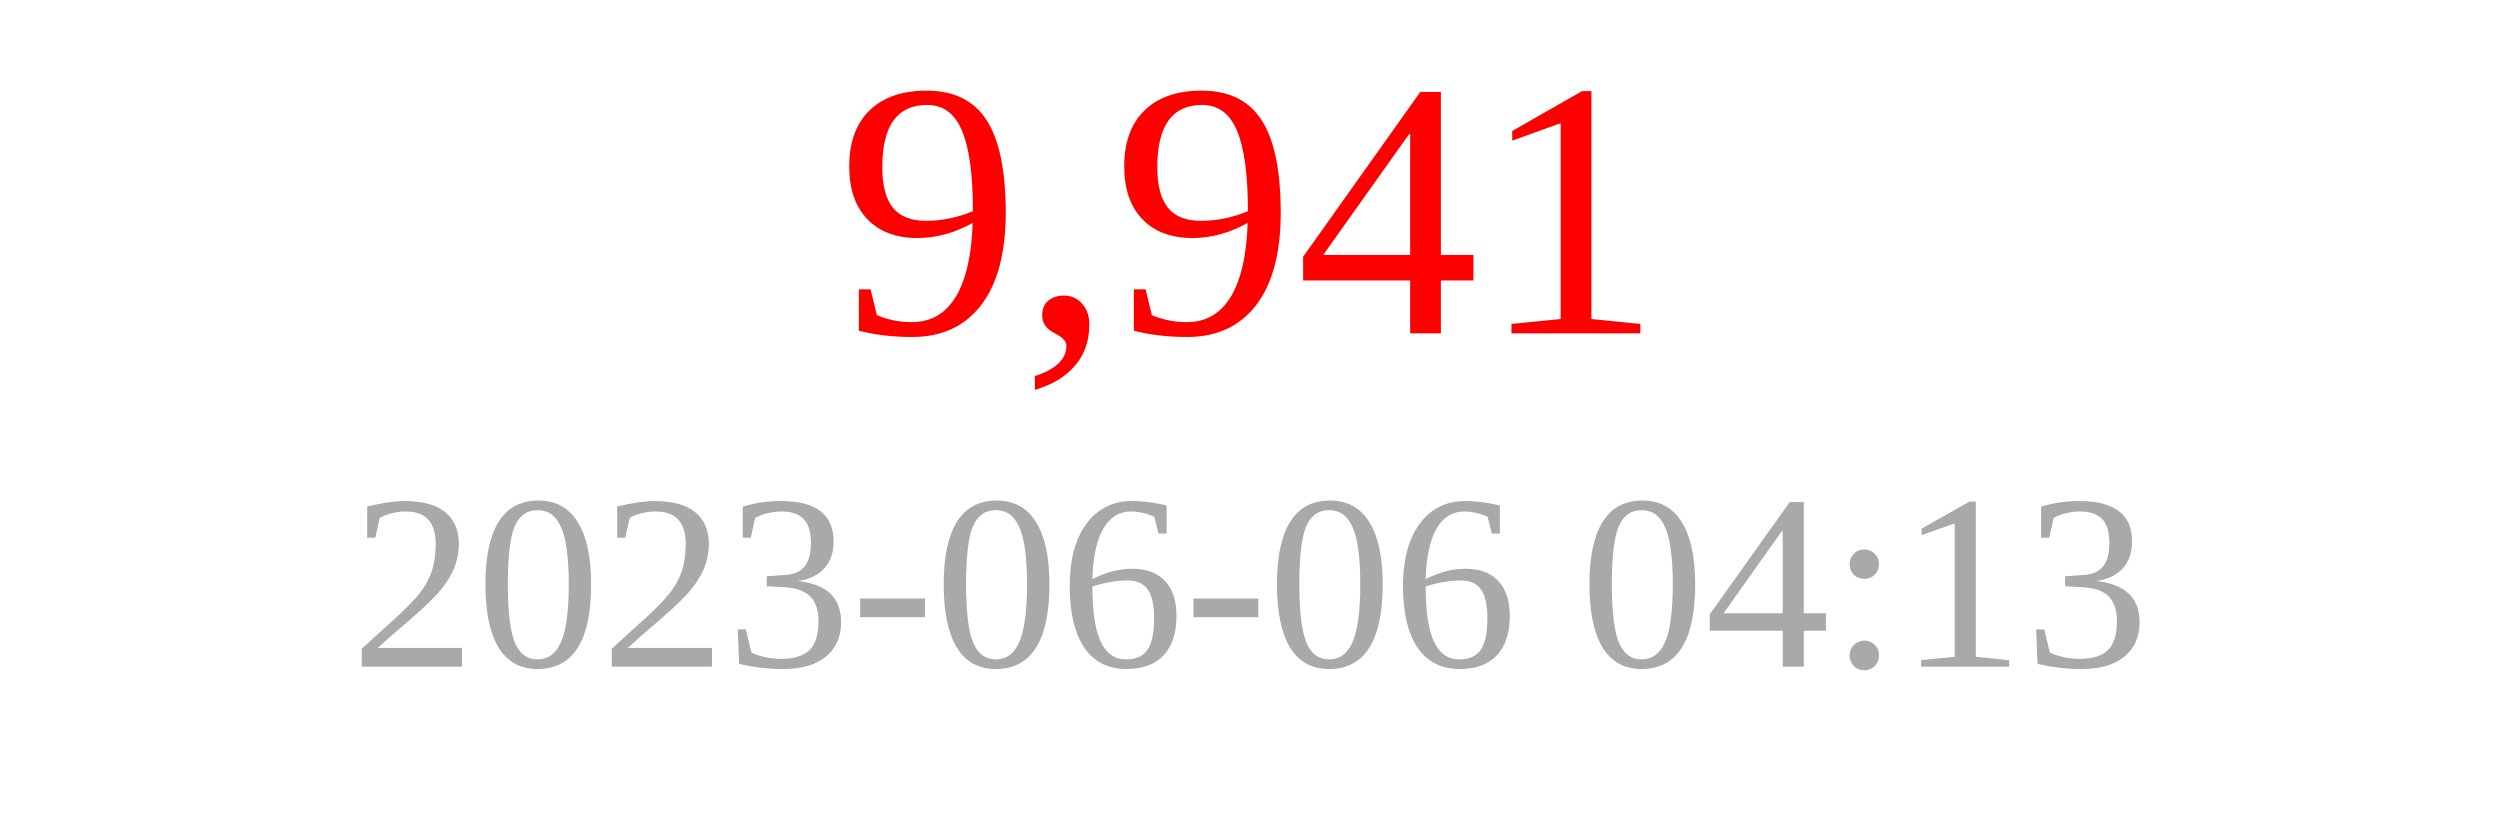
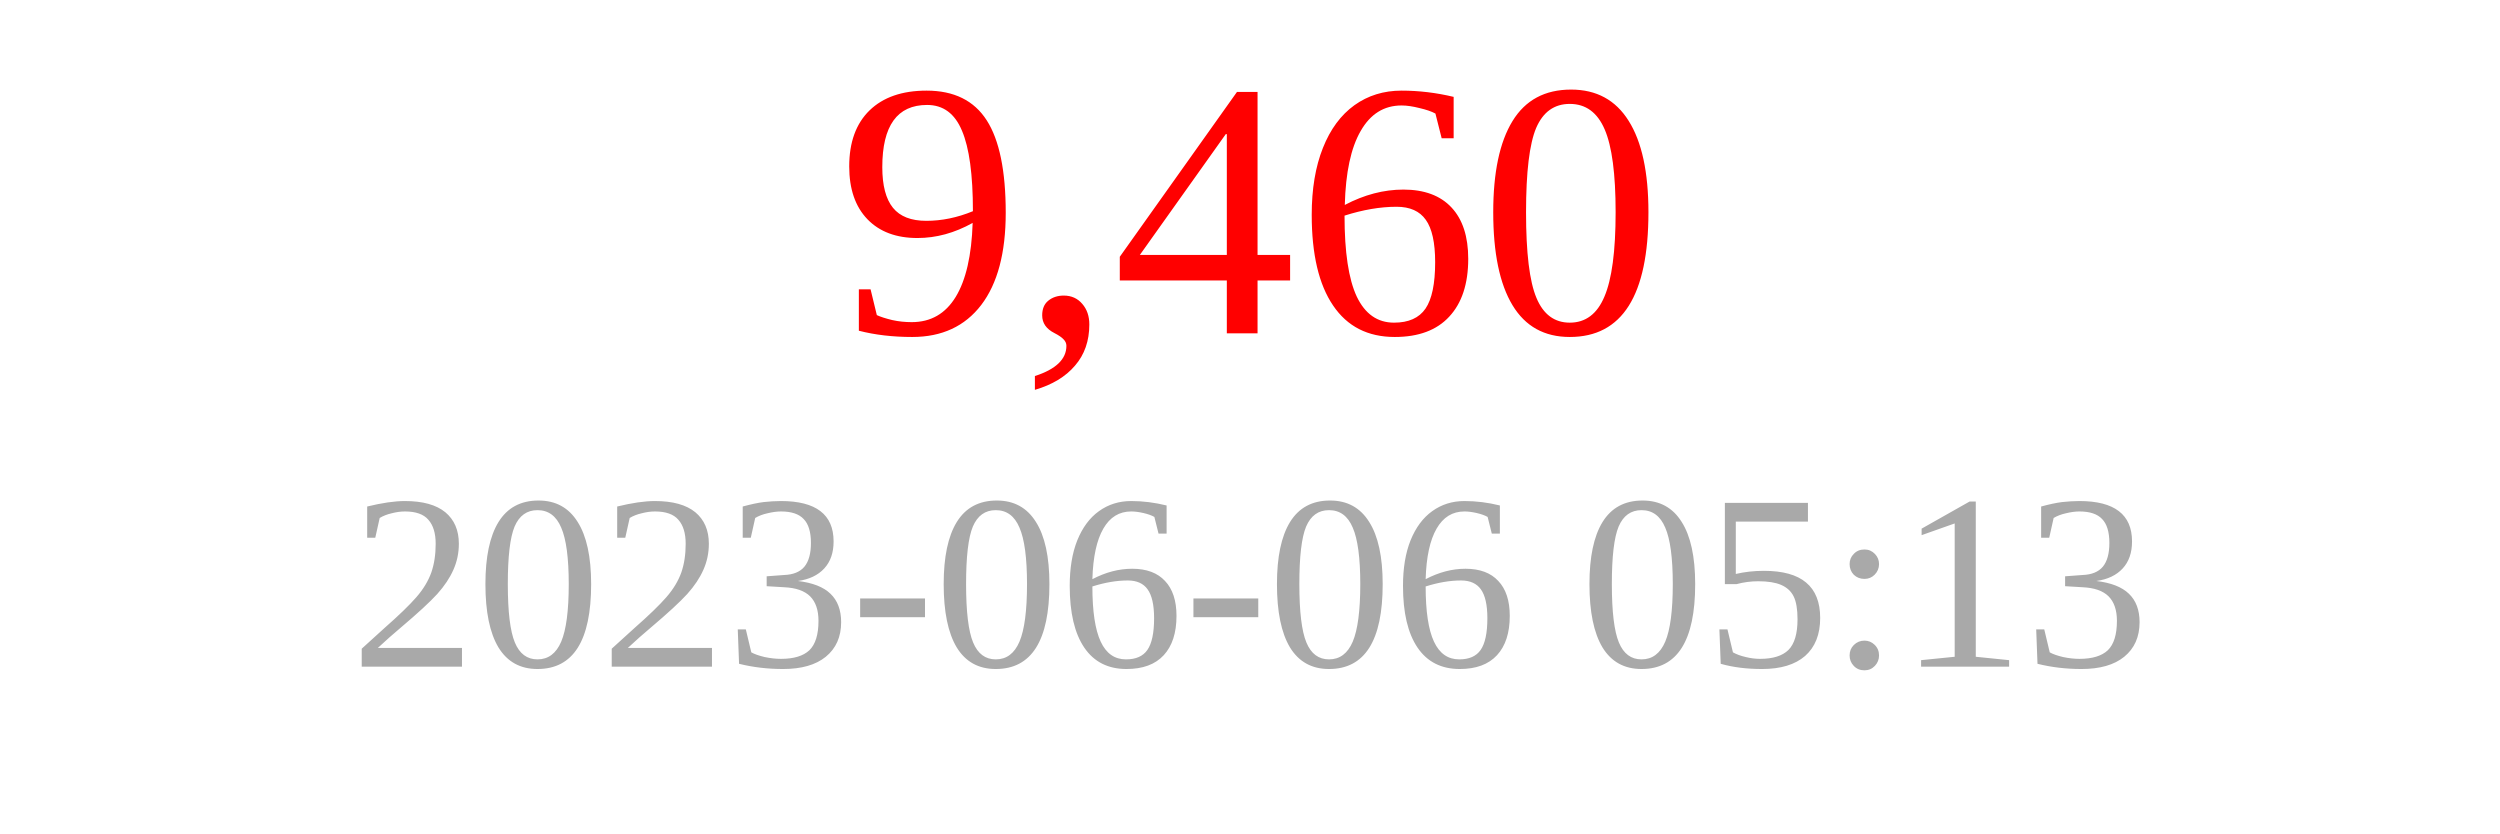
<svg xmlns="http://www.w3.org/2000/svg" width="150" height="50">
-   <text x="75" y="20" font-size="22" fill="red" text-anchor="middle">9,941</text>
-   <text x="75" y="40" font-size="15" fill="darkgray" text-anchor="middle">2023-06-06 04:13</text>
+   <text x="75" y="20" font-size="22" fill="red" text-anchor="middle">9,460</text>
+   <text x="75" y="40" font-size="15" fill="darkgray" text-anchor="middle">2023-06-06 05:13</text>
</svg>
